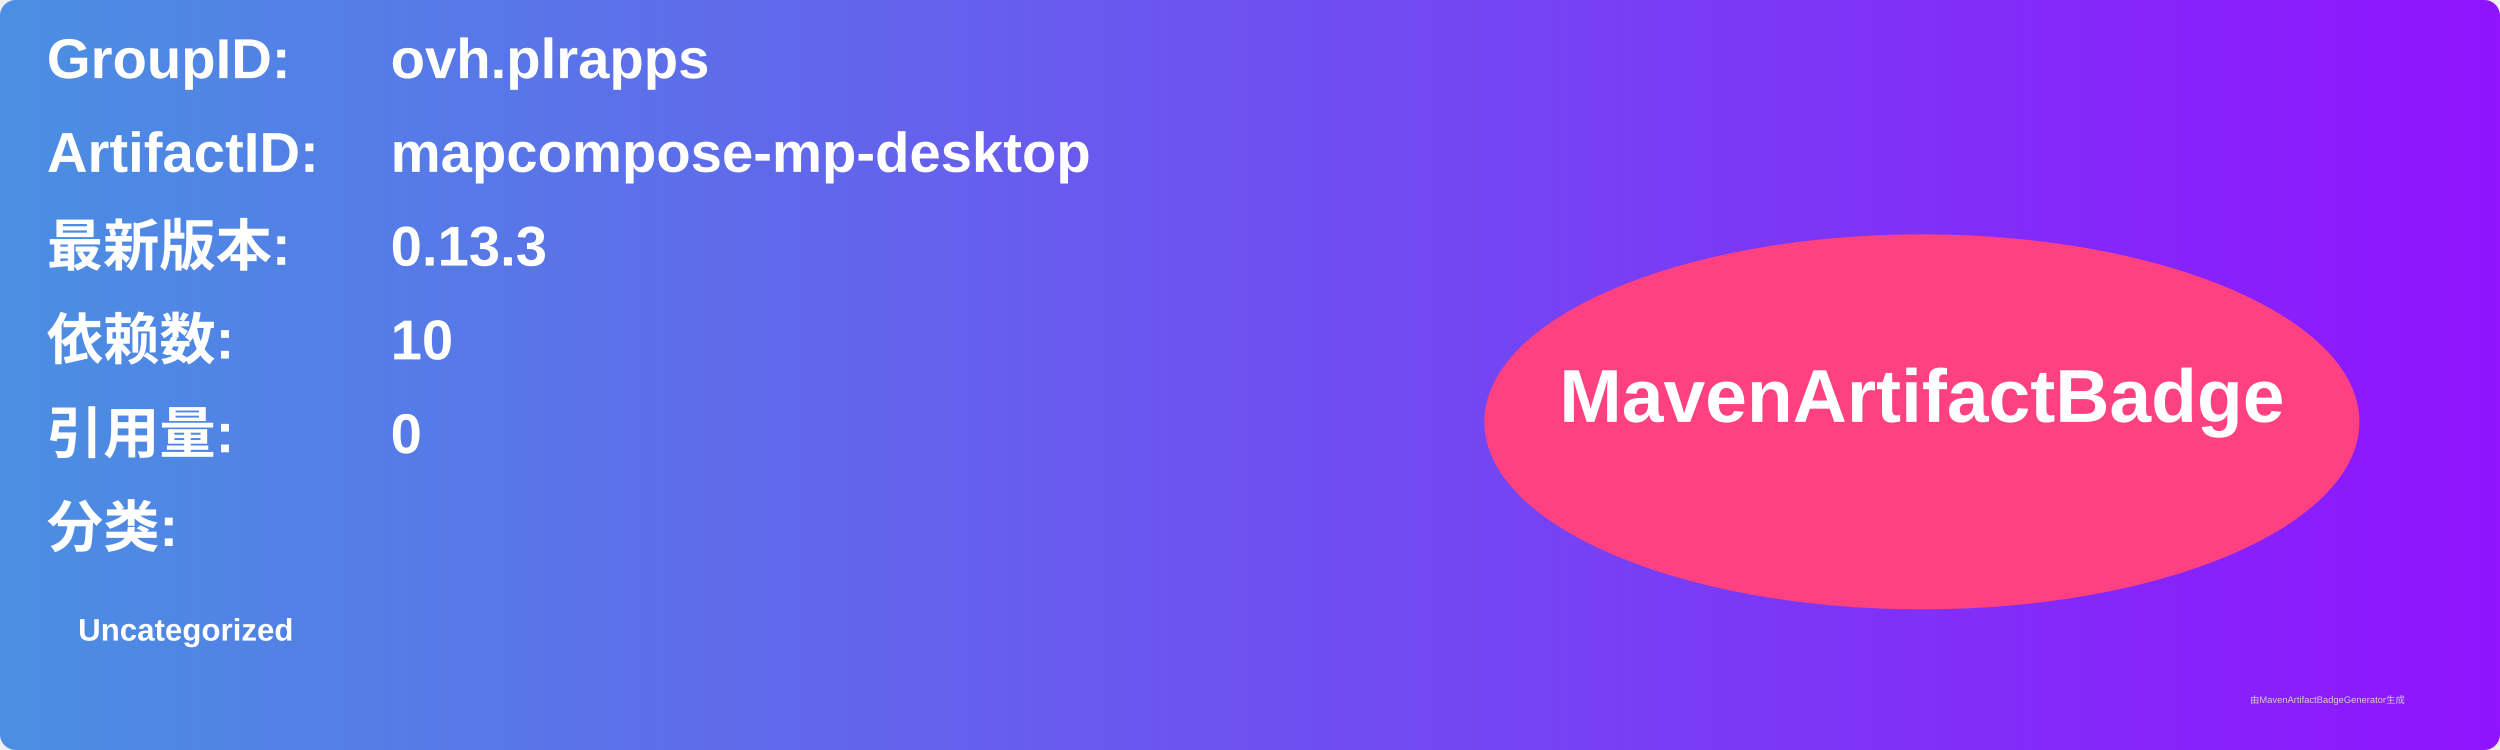
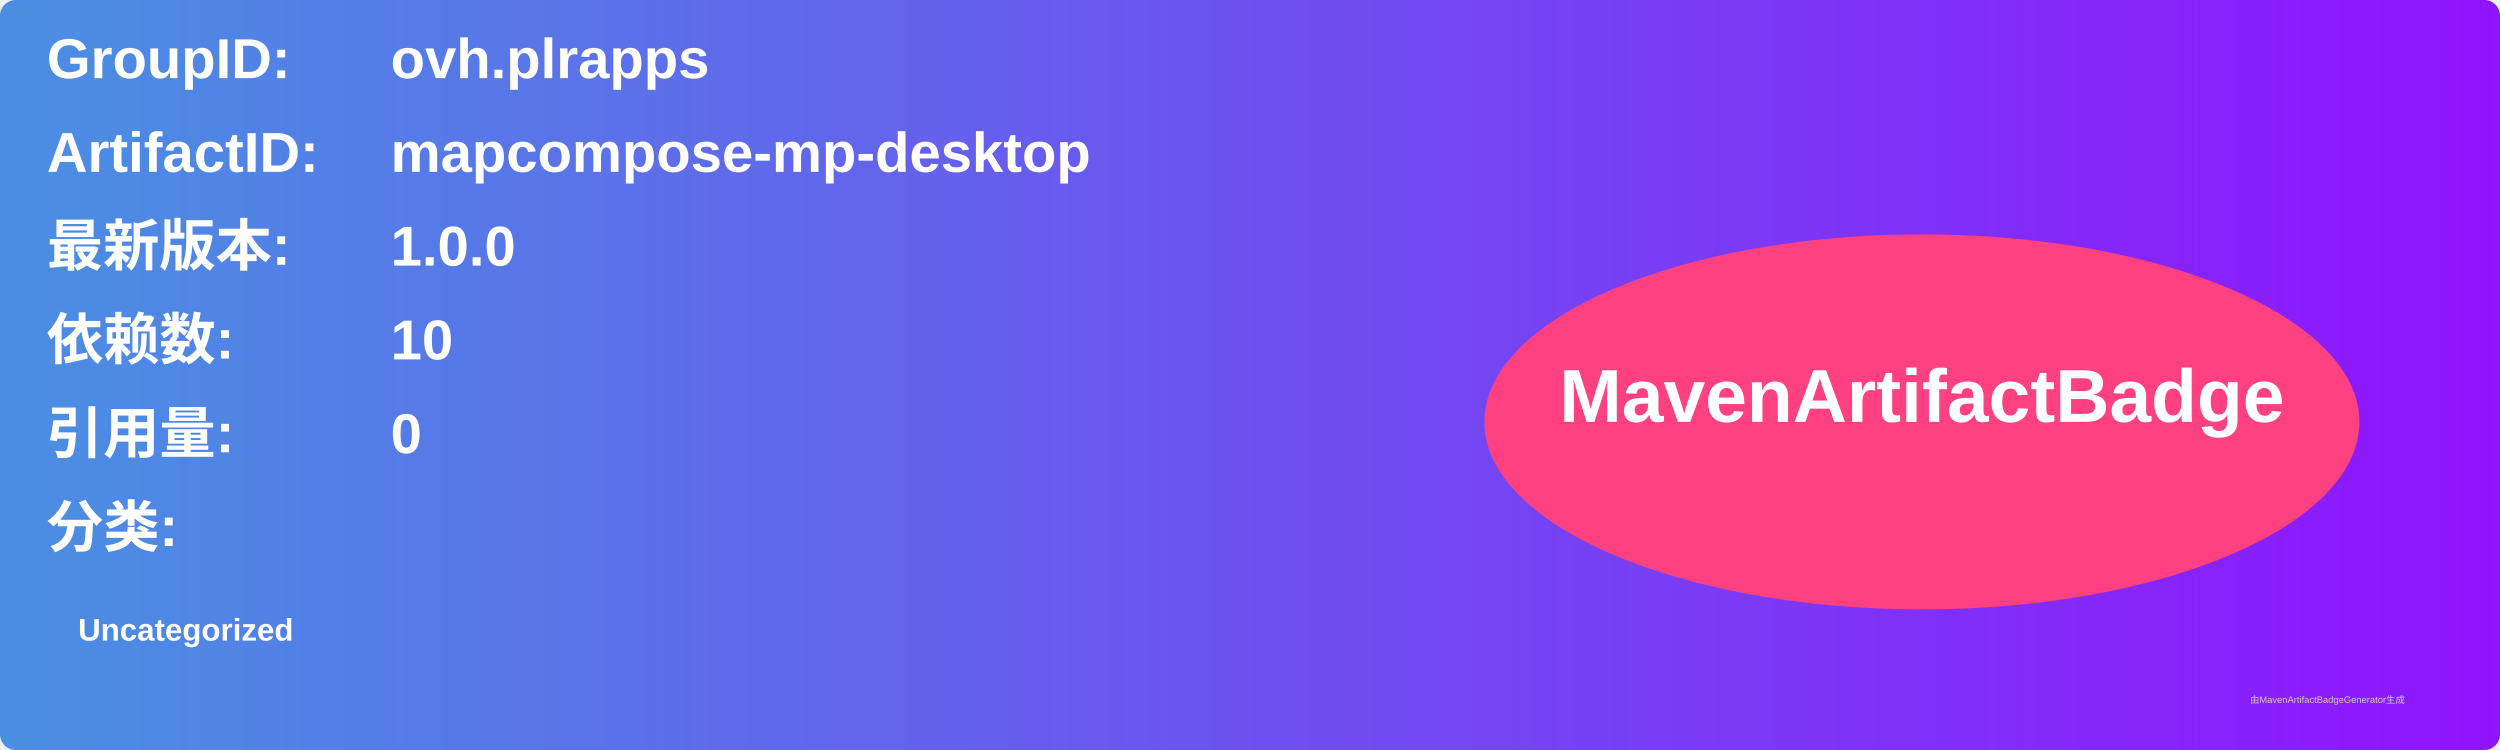
<svg xmlns="http://www.w3.org/2000/svg" width="800" height="240" viewBox="0 0 800 240">
  <linearGradient id="grad" x1="0%" y1="0%" x2="100%" y2="0%">
    <stop offset="0%" stop-color="#4a90e2" />
    <stop offset="100%" stop-color="#9013fe" />
  </linearGradient>
  <rect width="100%" height="100%" rx="5" ry="5" fill="url(#grad)" />
  <g transform="translate(15, 15)">
    <text x="0" y="10" font-family="Arial" font-size="18" fill="white" font-weight="bold" width="260">GroupID:</text>
    <text x="110" y="10" font-family="Arial" font-size="18" fill="white" font-weight="bold" width="460">ovh.plrapps</text>
    <text x="0" y="40" font-family="Arial" font-size="18" fill="white" font-weight="bold" width="260">ArtifactID:</text>
    <text x="110" y="40" font-family="Arial" font-size="18" fill="white" font-weight="bold" width="460">mapcompose-mp-desktop</text>
    <text x="0" y="70" font-family="Arial" font-size="18" fill="white" font-weight="bold">最新版本:</text>
    <text x="110" y="70" font-family="Arial" font-size="18" fill="white" font-weight="bold">
-       <tspan font-weight="bold">0.13.3</tspan>
+       <tspan font-weight="bold">1.0.0</tspan>
    </text>
    <text x="0" y="100" font-family="Arial" font-size="18" fill="white" font-weight="bold">依赖数: </text>
    <text x="110" y="100" font-family="Arial" font-size="18" fill="white">
      <tspan font-weight="bold">10</tspan>
    </text>
    <text x="0" y="130" font-family="Arial" font-size="18" fill="white" font-weight="bold">引用量: </text>
    <text x="110" y="130" font-family="Arial" font-size="18" fill="white">
      <tspan font-weight="bold">0</tspan>
    </text>
    <text x="0" y="160" font-family="Arial" font-size="18" fill="white" font-weight="bold">分类:</text>
    <text x="10" y="190" font-family="Arial" font-size="10" fill="white">
      <tspan font-weight="bold">Uncategorized</tspan>
    </text>
    <ellipse cx="600" cy="120" rx="140" ry="60" fill="#ff4081" />
    <text x="600" y="120" text-anchor="middle" font-family="Arial" font-size="24" fill="white" font-weight="bold">MavenArtifactBadge</text>
  </g>
  <text x="720" y="225" font-family="Arial" font-size="3" fill="#d0d0d0">由MavenArtifactBadgeGenerator生成</text>
</svg>
